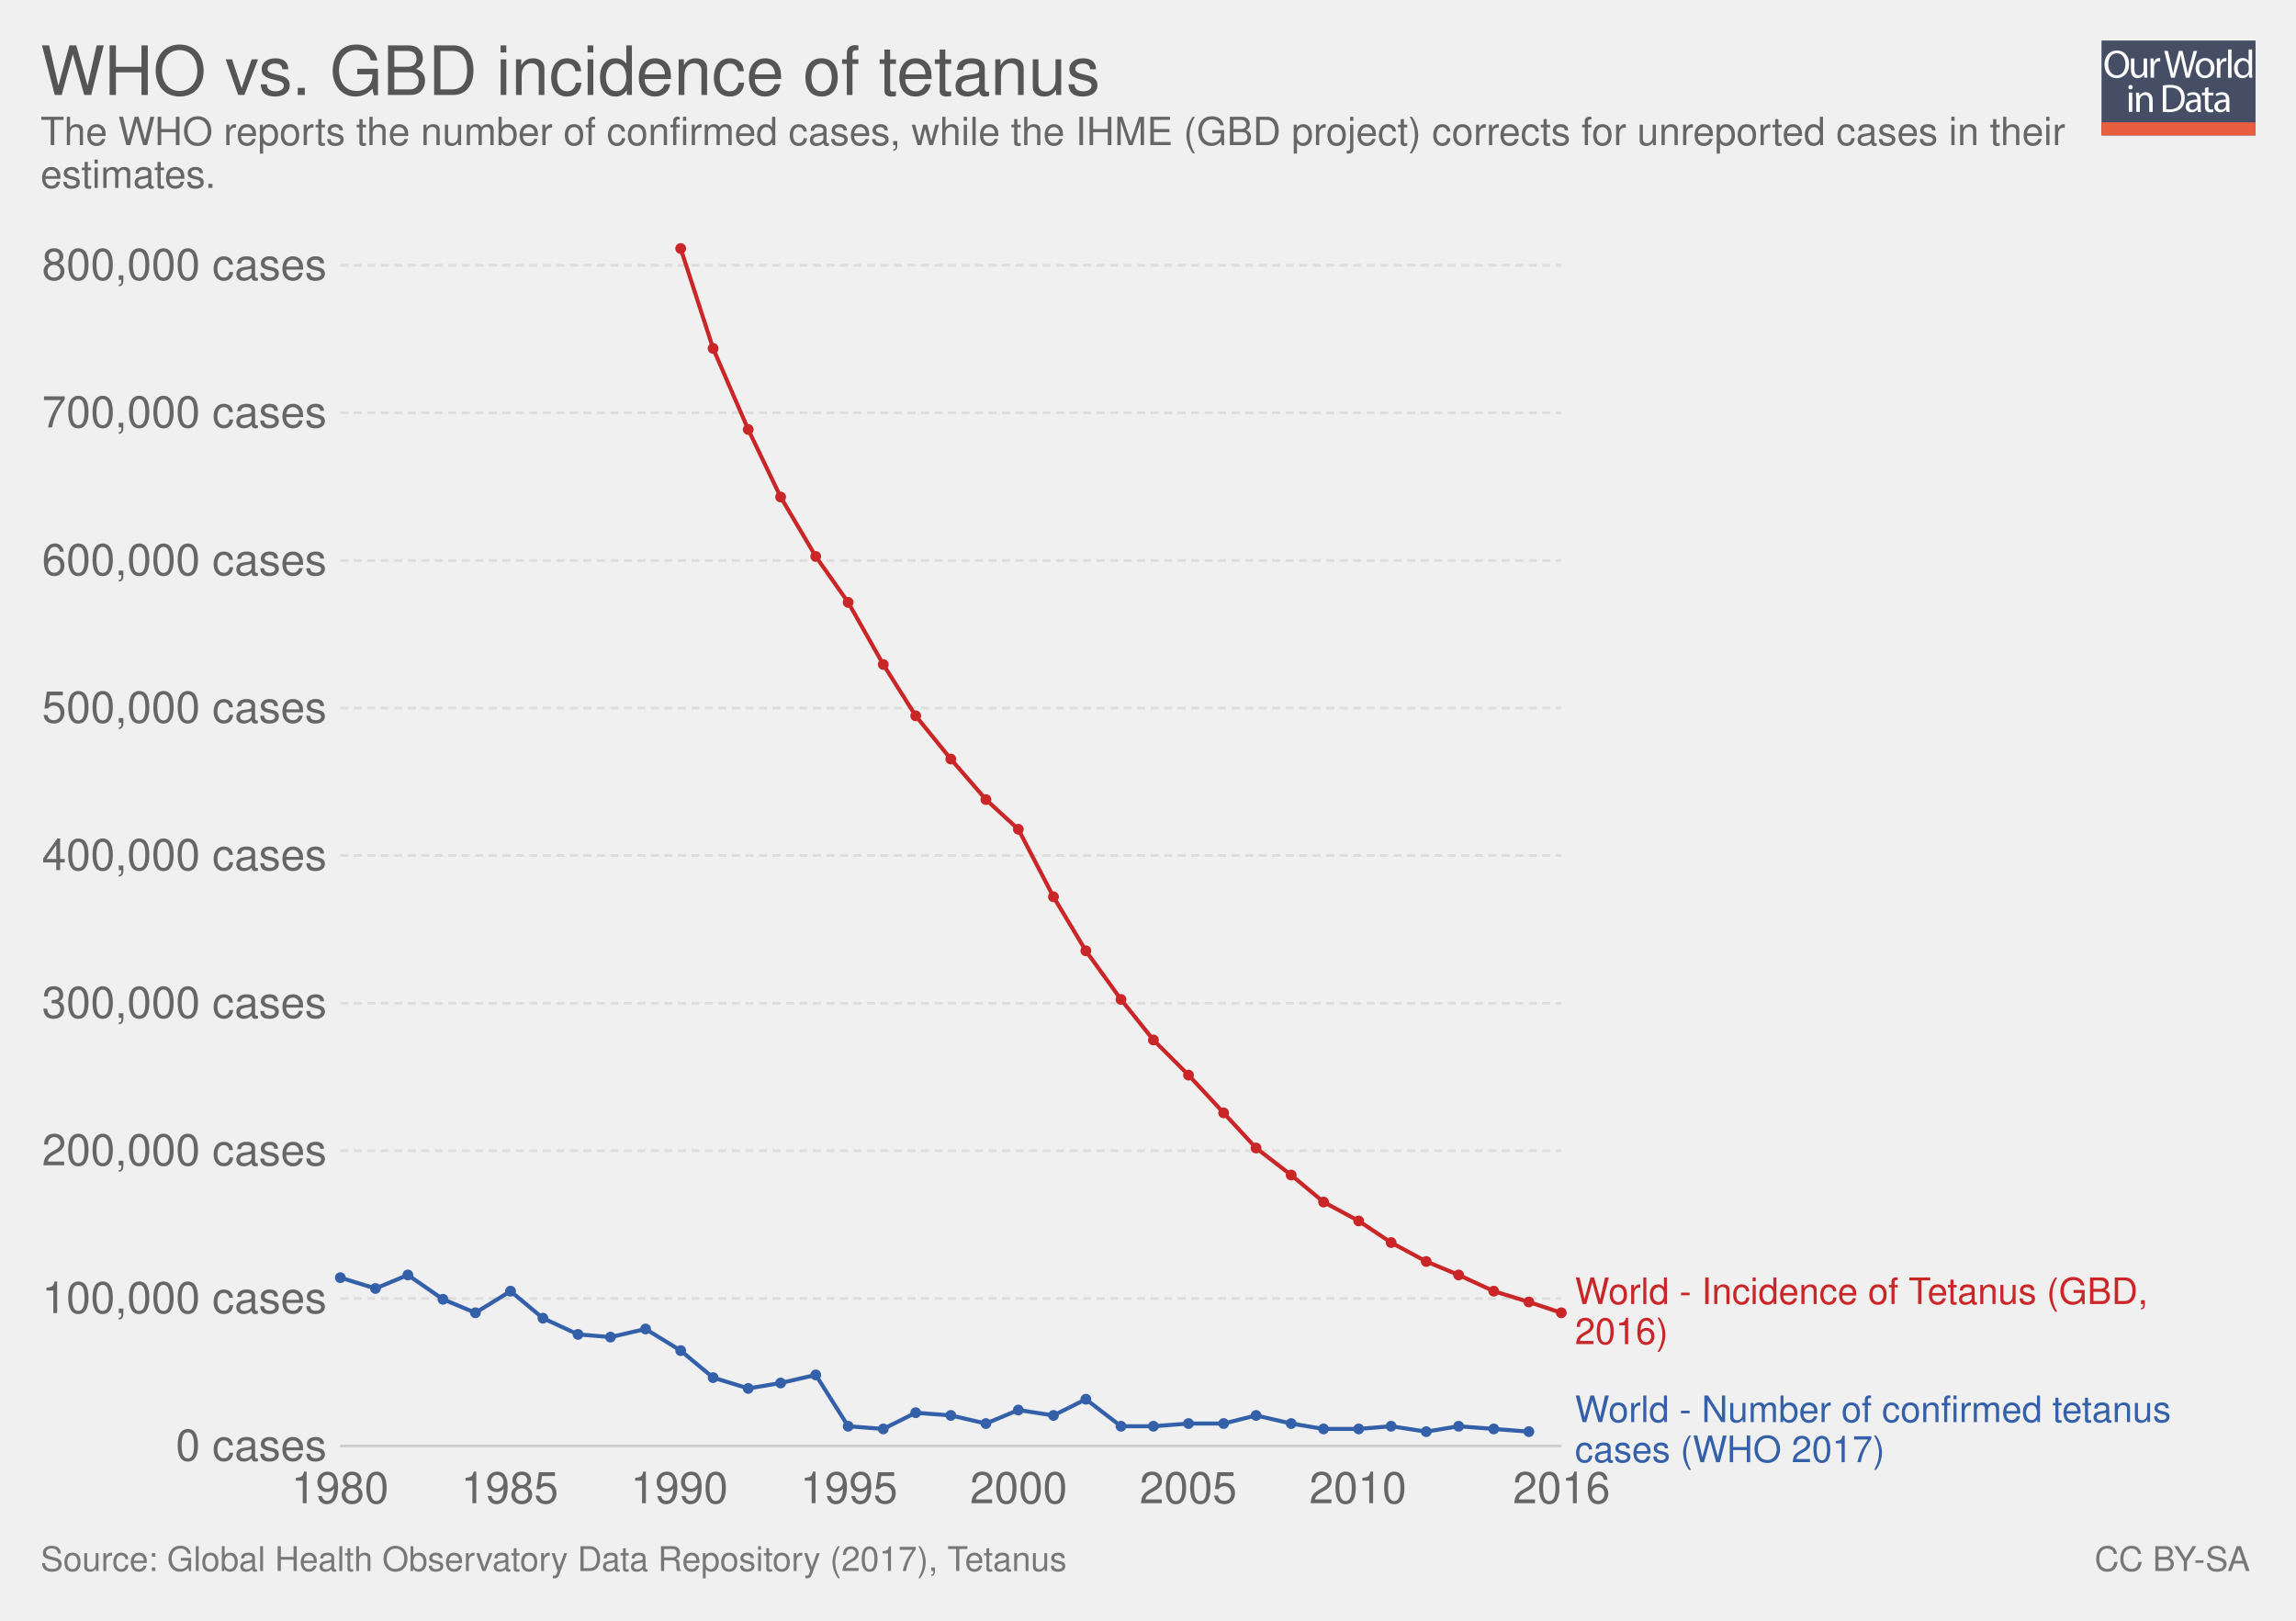
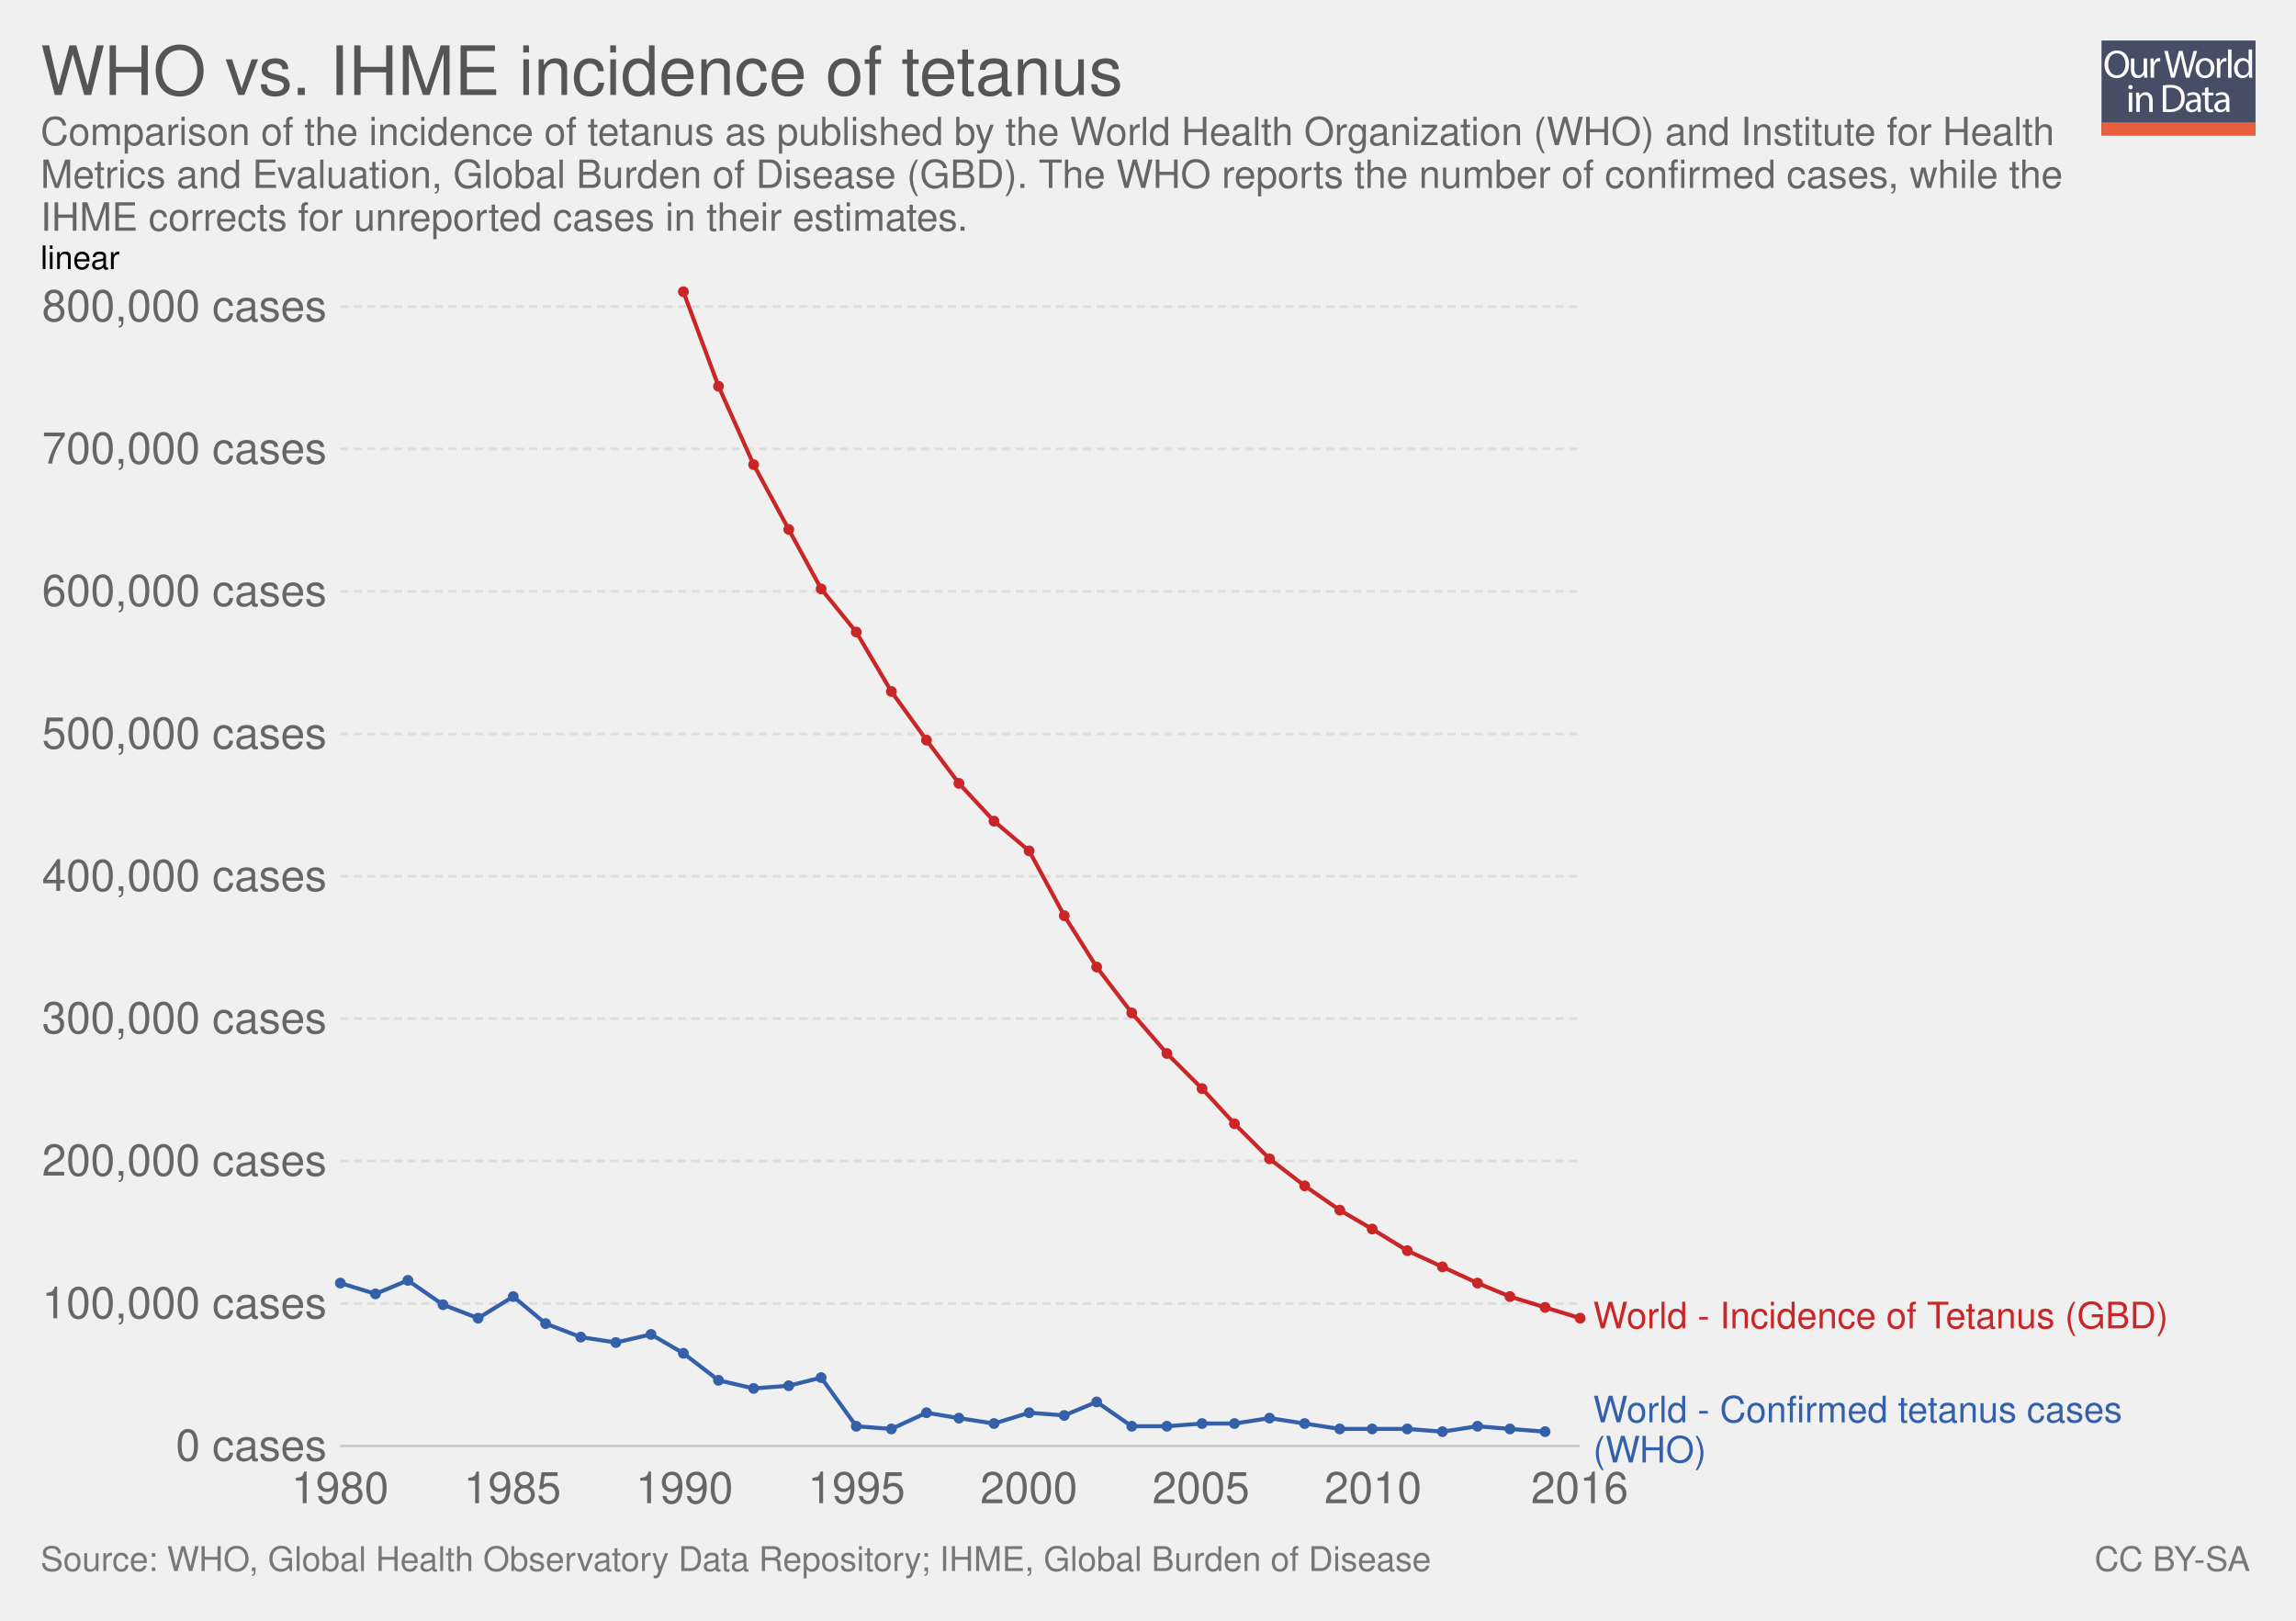
- <svg xmlns="http://www.w3.org/2000/svg" xmlns:xlink="http://www.w3.org/1999/xlink" version="1.1" style="font-family: 'Helvetica Neue', Helvetica, Arial, sans-serif; font-size: 18px; background-color: white; text-rendering: optimizeLegibility; -webkit-font-smoothing: antialiased;" width="850" height="600">
+ <svg xmlns="http://www.w3.org/2000/svg" xmlns:xlink="http://www.w3.org/1999/xlink" version="1.1" style="font-family:'Helvetica Neue', Helvetica, Arial, sans-serif;font-size:18px;background-color:white;text-rendering:optimizeLegibility;-webkit-font-smoothing:antialiased" width="850" height="600">
  <g class="ChartTab">
    <g class="HeaderView">
      <g opacity="0.8" transform="translate(778, 15) scale(0.27)">
        <a xlink:href="https://ourworldindata.org" target="_blank">
          <g>
            <rect x="0" y="0" fill="#1B2543" width="211.2" height="130.1" />
            <rect x="0" y="112.2" fill="#E63912" width="211.2" height="17.9" />
            <g>
              <rect x="1.2" y="12.3" fill="none" width="210.2" height="99.2" />
              <path fill="#FFFFFF" d="M37.8,32.2c0,12.7-7.7,19.4-17.1,19.4c-9.7,0-16.6-7.5-16.6-18.7c0-11.7,7.3-19.3,17.1-19.3 C31.3,13.7,37.8,21.3,37.8,32.2z M9.2,32.8c0,7.9,4.3,14.9,11.8,14.9c7.5,0,11.8-6.9,11.8-15.3c0-7.3-3.8-14.9-11.8-14.9 C13.1,17.5,9.2,24.8,9.2,32.8z" />
              <path fill="#FFFFFF" d="M62.7,43.8c0,2.7,0.1,5.1,0.2,7.2h-4.3l-0.3-4.3h-0.1c-1.3,2.1-4,4.9-8.8,4.9c-4.2,0-9.1-2.3-9.1-11.6 V24.6h4.8v14.6c0,5,1.5,8.4,5.9,8.4c3.2,0,5.5-2.2,6.3-4.4c0.3-0.7,0.4-1.6,0.4-2.5V24.6h4.8V43.8z" />
              <path fill="#FFFFFF" d="M67.3,32.8c0-3.1-0.1-5.8-0.2-8.2h4.2l0.2,5.2h0.2c1.2-3.5,4.1-5.8,7.3-5.8c0.5,0,0.9,0.1,1.4,0.2v4.5 c-0.5-0.1-1-0.2-1.6-0.2c-3.4,0-5.8,2.6-6.5,6.2c-0.1,0.7-0.2,1.4-0.2,2.2V51h-4.8V32.8z" />
              <path fill="#FFFFFF" d="M95.4,51l-9.4-36.8h5l4.4,18.6c1.1,4.6,2.1,9.2,2.7,12.7h0.1c0.6-3.7,1.8-8,3-12.8l4.9-18.5h5l4.5,18.7 c1,4.4,2,8.7,2.6,12.6h0.1c0.8-4,1.8-8.1,3-12.7l4.9-18.5h4.9L120.6,51h-5L111,31.9c-1.1-4.7-1.9-8.3-2.4-12h-0.1 c-0.7,3.7-1.5,7.3-2.8,12L100.4,51H95.4z" />
              <path fill="#FFFFFF" d="M154.9,37.6c0,9.8-6.8,14-13.2,14c-7.2,0-12.7-5.2-12.7-13.6c0-8.8,5.8-14,13.1-14 C149.8,24,154.9,29.5,154.9,37.6z M133.9,37.9c0,5.8,3.3,10.1,8,10.1c4.6,0,8-4.3,8-10.3c0-4.5-2.2-10.1-7.9-10.1 C136.3,27.6,133.9,32.8,133.9,37.9z" />
              <path fill="#FFFFFF" d="M158.2,32.8c0-3.1-0.1-5.8-0.2-8.2h4.2l0.2,5.2h0.2c1.2-3.5,4.1-5.8,7.3-5.8c0.5,0,0.9,0.1,1.4,0.2v4.5 c-0.5-0.1-1-0.2-1.6-0.2c-3.4,0-5.8,2.6-6.5,6.2c-0.1,0.7-0.2,1.4-0.2,2.2V51h-4.8V32.8z" />
              <path fill="#FFFFFF" d="M173.5,12.3h4.8V51h-4.8V12.3z" />
              <path fill="#FFFFFF" d="M206.5,12.3v31.9c0,2.3,0.1,5,0.2,6.8h-4.3l-0.2-4.6H202c-1.5,2.9-4.7,5.2-9,5.2 c-6.4,0-11.3-5.4-11.3-13.4c-0.1-8.8,5.4-14.2,11.9-14.2c4,0,6.8,1.9,8,4h0.1V12.3H206.5z M201.7,35.4c0-0.6-0.1-1.4-0.2-2 c-0.7-3.1-3.3-5.6-6.9-5.6c-5,0-7.9,4.4-7.9,10.2c0,5.3,2.6,9.8,7.8,9.8c3.2,0,6.2-2.1,7.1-5.7c0.2-0.7,0.2-1.3,0.2-2.1V35.4z" />
              <path fill="#FFFFFF" d="M42.8,64c0.1,1.6-1.1,2.9-3.1,2.9c-1.7,0-2.9-1.3-2.9-2.9c0-1.7,1.3-3,3-3C41.7,61,42.8,62.3,42.8,64z M37.4,97.8V71.4h4.8v26.4H37.4z" />
              <path fill="#FFFFFF" d="M47.5,78.6c0-2.7-0.1-5-0.2-7.1h4.3l0.3,4.4h0.1c1.3-2.5,4.4-5,8.8-5c3.7,0,9.4,2.2,9.4,11.2v15.8h-4.8 V82.6c0-4.3-1.6-7.8-6.1-7.8c-3.2,0-5.6,2.2-6.5,4.9c-0.2,0.6-0.3,1.4-0.3,2.2v15.9h-4.8V78.6z" />
              <path fill="#FFFFFF" d="M84,61.6c2.9-0.4,6.3-0.8,10.1-0.8c6.8,0,11.7,1.6,14.9,4.6c3.3,3,5.2,7.3,5.2,13.2c0,6-1.9,10.9-5.3,14.3 c-3.4,3.4-9.1,5.3-16.3,5.3c-3.4,0-6.2-0.2-8.6-0.4V61.6z M88.8,94.1c1.2,0.2,3,0.3,4.8,0.3c10.2,0,15.7-5.7,15.7-15.6 c0.1-8.7-4.9-14.2-14.9-14.2c-2.5,0-4.3,0.2-5.6,0.5V94.1z" />
              <path fill="#FFFFFF" d="M132.1,97.8l-0.4-3.3h-0.2c-1.5,2.1-4.3,3.9-8.1,3.9c-5.4,0-8.1-3.8-8.1-7.6c0-6.4,5.7-9.9,15.9-9.8v-0.5 c0-2.2-0.6-6.1-6-6.1c-2.5,0-5,0.8-6.9,2l-1.1-3.2c2.2-1.4,5.4-2.3,8.7-2.3c8.1,0,10.1,5.5,10.1,10.8v9.9c0,2.3,0.1,4.5,0.4,6.3 H132.1z M131.4,84.4c-5.3-0.1-11.2,0.8-11.2,5.9c0,3.1,2.1,4.6,4.5,4.6c3.4,0,5.6-2.2,6.4-4.4c0.2-0.5,0.3-1,0.3-1.5V84.4z" />
              <path fill="#FFFFFF" d="M146.6,63.9v7.6h6.9v3.7h-6.9v14.2c0,3.3,0.9,5.1,3.6,5.1c1.3,0,2.2-0.2,2.8-0.3l0.2,3.6 c-0.9,0.4-2.4,0.7-4.3,0.7c-2.2,0-4-0.7-5.2-2c-1.4-1.4-1.9-3.8-1.9-6.9V75.1h-4.1v-3.7h4.1v-6.3L146.6,63.9z" />
              <path fill="#FFFFFF" d="M171.4,97.8l-0.4-3.3h-0.2c-1.5,2.1-4.3,3.9-8.1,3.9c-5.4,0-8.1-3.8-8.1-7.6c0-6.4,5.7-9.9,15.9-9.8v-0.5 c0-2.2-0.6-6.1-6-6.1c-2.5,0-5,0.8-6.9,2l-1.1-3.2c2.2-1.4,5.4-2.3,8.7-2.3c8.1,0,10.1,5.5,10.1,10.8v9.9c0,2.3,0.1,4.5,0.4,6.3 H171.4z M170.7,84.4c-5.3-0.1-11.2,0.8-11.2,5.9c0,3.1,2.1,4.6,4.5,4.6c3.4,0,5.6-2.2,6.4-4.4c0.2-0.5,0.3-1,0.3-1.5V84.4z" />
            </g>
          </g>
        </a>
      </g>
      <a href="https://ourworldindata.org/grapher/who-vs-gbd-incidence-of-tetanus" target="_blank">
        <text font-size="25.20" x="15.0" y="35.2" fill="#555">
-           <tspan x="15" y="35.16">WHO vs. GBD incidence of tetanus</tspan>
+           <tspan x="15" y="35.16">WHO vs. IHME incidence of tetanus</tspan>
        </text>
      </a>
      <text font-size="14.40" x="15.0" y="53.7" fill="#666">
-         <tspan x="15" y="53.72">The WHO reports the number of confirmed cases, while the IHME (GBD project) corrects for unreported cases in their</tspan>
-         <tspan x="15" y="69.56">estimates.</tspan>
+         <tspan x="15" y="53.72">Comparison of the incidence of tetanus as published by the World Health Organization (WHO) and Institute for Health</tspan>
+         <tspan x="15" y="69.56">Metrics and Evaluation, Global Burden of Disease (GBD). The WHO reports the number of confirmed cases, while the</tspan>
+         <tspan x="15" y="85.4">IHME corrects for unreported cases in their estimates.</tspan>
      </text>
    </g>
    <g class="LineChart">
      <defs>
-         <clipPath id="boundsClip-1">
-           <rect x="115.948" y="0" width="830" height="928.8" />
+         <clipPath id="boundsClip-3">
+           <rect x="115.948" y="0" width="830" height="897.8" />
        </clipPath>
      </defs>
      <g class="AxisBoxView">
        <g class="HorizontalAxis">
          <text x="125.9" y="556.5" fill="#666" text-anchor="middle" font-size="16.2">1980</text>
-           <text x="188.7" y="556.5" fill="#666" text-anchor="middle" font-size="16.2">1985</text>
-           <text x="251.5" y="556.5" fill="#666" text-anchor="middle" font-size="16.2">1990</text>
-           <text x="314.3" y="556.5" fill="#666" text-anchor="middle" font-size="16.2">1995</text>
-           <text x="377.1" y="556.5" fill="#666" text-anchor="middle" font-size="16.2">2000</text>
-           <text x="439.9" y="556.5" fill="#666" text-anchor="middle" font-size="16.2">2005</text>
-           <text x="502.7" y="556.5" fill="#666" text-anchor="middle" font-size="16.2">2010</text>
-           <text x="578.1" y="556.5" fill="#666" text-anchor="middle" font-size="16.2">2016</text>
+           <text x="189.7" y="556.5" fill="#666" text-anchor="middle" font-size="16.2">1985</text>
+           <text x="253.4" y="556.5" fill="#666" text-anchor="middle" font-size="16.2">1990</text>
+           <text x="317.1" y="556.5" fill="#666" text-anchor="middle" font-size="16.2">1995</text>
+           <text x="380.9" y="556.5" fill="#666" text-anchor="middle" font-size="16.2">2000</text>
+           <text x="444.6" y="556.5" fill="#666" text-anchor="middle" font-size="16.2">2005</text>
+           <text x="508.3" y="556.5" fill="#666" text-anchor="middle" font-size="16.2">2010</text>
+           <text x="584.8" y="556.5" fill="#666" text-anchor="middle" font-size="16.2">2016</text>
        </g>
        <g class="VerticalAxis">
          <text x="120.95" y="535.3" fill="#666" dominant-baseline="middle" text-anchor="end" font-size="16.2">0 cases</text>
-           <text x="120.95" y="480.7" fill="#666" dominant-baseline="middle" text-anchor="end" font-size="16.2">100,000 cases</text>
-           <text x="120.95" y="426" fill="#666" dominant-baseline="middle" text-anchor="end" font-size="16.2">200,000 cases</text>
-           <text x="120.95" y="371.4" fill="#666" dominant-baseline="middle" text-anchor="end" font-size="16.2">300,000 cases</text>
-           <text x="120.95" y="316.7" fill="#666" dominant-baseline="middle" text-anchor="end" font-size="16.2">400,000 cases</text>
-           <text x="120.95" y="262.1" fill="#666" dominant-baseline="middle" text-anchor="end" font-size="16.2">500,000 cases</text>
-           <text x="120.95" y="207.5" fill="#666" dominant-baseline="middle" text-anchor="end" font-size="16.2">600,000 cases</text>
-           <text x="120.95" y="152.8" fill="#666" dominant-baseline="middle" text-anchor="end" font-size="16.2">700,000 cases</text>
-           <text x="120.95" y="98.2" fill="#666" dominant-baseline="middle" text-anchor="end" font-size="16.2">800,000 cases</text>
+           <text x="120.95" y="482.6" fill="#666" dominant-baseline="middle" text-anchor="end" font-size="16.2">100,000 cases</text>
+           <text x="120.95" y="429.8" fill="#666" dominant-baseline="middle" text-anchor="end" font-size="16.2">200,000 cases</text>
+           <text x="120.95" y="377.1" fill="#666" dominant-baseline="middle" text-anchor="end" font-size="16.2">300,000 cases</text>
+           <text x="120.95" y="324.4" fill="#666" dominant-baseline="middle" text-anchor="end" font-size="16.2">400,000 cases</text>
+           <text x="120.95" y="271.7" fill="#666" dominant-baseline="middle" text-anchor="end" font-size="16.2">500,000 cases</text>
+           <text x="120.95" y="218.9" fill="#666" dominant-baseline="middle" text-anchor="end" font-size="16.2">600,000 cases</text>
+           <text x="120.95" y="166.2" fill="#666" dominant-baseline="middle" text-anchor="end" font-size="16.2">700,000 cases</text>
+           <text x="120.95" y="113.5" fill="#666" dominant-baseline="middle" text-anchor="end" font-size="16.2">800,000 cases</text>
+           <text x="15" y="99.6" style="font-size:12px;text-transform:uppercase;cursor:pointer" class="clickable">linear</text>
        </g>
        <g class="AxisGridLines">
-           <line x1="125.95" y1="535.3" x2="578.06" y2="535.3" stroke="#ccc" />
-           <line x1="125.95" y1="480.7" x2="578.06" y2="480.7" stroke="#ddd" stroke-dasharray="3,2" />
-           <line x1="125.95" y1="426" x2="578.06" y2="426" stroke="#ddd" stroke-dasharray="3,2" />
-           <line x1="125.95" y1="371.4" x2="578.06" y2="371.4" stroke="#ddd" stroke-dasharray="3,2" />
-           <line x1="125.95" y1="316.7" x2="578.06" y2="316.7" stroke="#ddd" stroke-dasharray="3,2" />
-           <line x1="125.95" y1="262.1" x2="578.06" y2="262.1" stroke="#ddd" stroke-dasharray="3,2" />
-           <line x1="125.95" y1="207.5" x2="578.06" y2="207.5" stroke="#ddd" stroke-dasharray="3,2" />
-           <line x1="125.95" y1="152.8" x2="578.06" y2="152.8" stroke="#ddd" stroke-dasharray="3,2" />
-           <line x1="125.95" y1="98.2" x2="578.06" y2="98.2" stroke="#ddd" stroke-dasharray="3,2" />
+           <line x1="125.95" y1="535.3" x2="584.81" y2="535.3" stroke="#ccc" />
+           <line x1="125.95" y1="482.6" x2="584.81" y2="482.6" stroke="#ddd" stroke-dasharray="3,2" />
+           <line x1="125.95" y1="429.8" x2="584.81" y2="429.8" stroke="#ddd" stroke-dasharray="3,2" />
+           <line x1="125.95" y1="377.1" x2="584.81" y2="377.1" stroke="#ddd" stroke-dasharray="3,2" />
+           <line x1="125.95" y1="324.4" x2="584.81" y2="324.4" stroke="#ddd" stroke-dasharray="3,2" />
+           <line x1="125.95" y1="271.7" x2="584.81" y2="271.7" stroke="#ddd" stroke-dasharray="3,2" />
+           <line x1="125.95" y1="218.9" x2="584.81" y2="218.9" stroke="#ddd" stroke-dasharray="3,2" />
+           <line x1="125.95" y1="166.2" x2="584.81" y2="166.2" stroke="#ddd" stroke-dasharray="3,2" />
+           <line x1="125.95" y1="113.5" x2="584.81" y2="113.5" stroke="#ddd" stroke-dasharray="3,2" />
        </g>
      </g>
-       <g clip-path="url(#boundsClip-1)">
+       <g clip-path="url(#boundsClip-3)">
        <g class="HeightedLegend clickable">
          <g class="legendMark">
-             <rect x="578.06" y="471.95" width="249.515" height="28.1" fill="#fff" opacity="0" />
-             <text font-size="13.50" x="583.1" y="482.8" fill="#ca2628">
-               <tspan x="583.06" y="482.75">World - Incidence of Tetanus (GBD,</tspan>
-               <tspan x="583.06" y="497.6">2016)</tspan>
+             <rect x="584.81" y="480.95" width="250.19" height="13.5" fill="#fff" opacity="0" />
+             <text font-size="13.50" x="589.8" y="491.8" fill="#ca2628">
+               <tspan x="589.81" y="491.75">World - Incidence of Tetanus (GBD)</tspan>
            </text>
          </g>
          <g class="legendMark">
-             <rect x="578.06" y="515.65" width="256.94" height="28.1" fill="#fff" opacity="0" />
-             <text font-size="13.50" x="583.1" y="526.5" fill="#3360a9">
-               <tspan x="583.06" y="526.45">World - Number of confirmed tetanus</tspan>
-               <tspan x="583.06" y="541.3">cases (WHO 2017)</tspan>
+             <rect x="584.81" y="515.75" width="232.1" height="28.1" fill="#fff" opacity="0" />
+             <text font-size="13.50" x="589.8" y="526.5" fill="#3360a9">
+               <tspan x="589.81" y="526.55">World - Confirmed tetanus cases</tspan>
+               <tspan x="589.81" y="541.4">(WHO)</tspan>
            </text>
          </g>
        </g>
        <g class="Lines">
-           <rect x="126" y="92" width="452" height="443" fill="rgba(255,255,255,0)" opacity="0" />
+           <rect x="126" y="108" width="459" height="428" fill="rgba(255,255,255,0)" opacity="0" />
          <g class="key-World_0">
-             <path stroke="#3360a9" stroke-linecap="round" d="M126 473L139 477L151 472L164 481L176 486L189 478L201 488L214 494L226 495L239 492L252 500L264 510L277 514L289 512L302 509L314 528L327 529L339 523L352 524L365 527L377 522L390 524L402 518L415 528L427 528L440 527L453 527L465 524L478 527L490 529L503 529L515 528L528 530L540 528L553 529L566 530" fill="none" stroke-width="1.5" />
+             <path stroke="#3360a9" stroke-linecap="round" d="M126 475L139 479L151 474L164 483L177 488L190 480L202 490L215 495L228 497L241 494L253 501L266 511L279 514L292 513L304 510L317 528L330 529L343 523L355 525L368 527L381 523L394 524L406 519L419 528L432 528L445 527L457 527L470 525L483 527L496 529L508 529L521 529L534 530L547 528L559 529L572 530" fill="none" stroke-width="1.5" />
            <g fill="#3360a9">
-               <circle cx="126" cy="473" r="2" />
-               <circle cx="139" cy="477" r="2" />
-               <circle cx="151" cy="472" r="2" />
-               <circle cx="164" cy="481" r="2" />
-               <circle cx="176" cy="486" r="2" />
-               <circle cx="189" cy="478" r="2" />
-               <circle cx="201" cy="488" r="2" />
-               <circle cx="214" cy="494" r="2" />
-               <circle cx="226" cy="495" r="2" />
-               <circle cx="239" cy="492" r="2" />
-               <circle cx="252" cy="500" r="2" />
-               <circle cx="264" cy="510" r="2" />
-               <circle cx="277" cy="514" r="2" />
-               <circle cx="289" cy="512" r="2" />
-               <circle cx="302" cy="509" r="2" />
-               <circle cx="314" cy="528" r="2" />
-               <circle cx="327" cy="529" r="2" />
-               <circle cx="339" cy="523" r="2" />
-               <circle cx="352" cy="524" r="2" />
-               <circle cx="365" cy="527" r="2" />
-               <circle cx="377" cy="522" r="2" />
-               <circle cx="390" cy="524" r="2" />
-               <circle cx="402" cy="518" r="2" />
-               <circle cx="415" cy="528" r="2" />
-               <circle cx="427" cy="528" r="2" />
-               <circle cx="440" cy="527" r="2" />
-               <circle cx="453" cy="527" r="2" />
-               <circle cx="465" cy="524" r="2" />
-               <circle cx="478" cy="527" r="2" />
-               <circle cx="490" cy="529" r="2" />
-               <circle cx="503" cy="529" r="2" />
-               <circle cx="515" cy="528" r="2" />
-               <circle cx="528" cy="530" r="2" />
-               <circle cx="540" cy="528" r="2" />
-               <circle cx="553" cy="529" r="2" />
-               <circle cx="566" cy="530" r="2" />
+               <circle cx="126" cy="475" r="2" />
+               <circle cx="139" cy="479" r="2" />
+               <circle cx="151" cy="474" r="2" />
+               <circle cx="164" cy="483" r="2" />
+               <circle cx="177" cy="488" r="2" />
+               <circle cx="190" cy="480" r="2" />
+               <circle cx="202" cy="490" r="2" />
+               <circle cx="215" cy="495" r="2" />
+               <circle cx="228" cy="497" r="2" />
+               <circle cx="241" cy="494" r="2" />
+               <circle cx="253" cy="501" r="2" />
+               <circle cx="266" cy="511" r="2" />
+               <circle cx="279" cy="514" r="2" />
+               <circle cx="292" cy="513" r="2" />
+               <circle cx="304" cy="510" r="2" />
+               <circle cx="317" cy="528" r="2" />
+               <circle cx="330" cy="529" r="2" />
+               <circle cx="343" cy="523" r="2" />
+               <circle cx="355" cy="525" r="2" />
+               <circle cx="368" cy="527" r="2" />
+               <circle cx="381" cy="523" r="2" />
+               <circle cx="394" cy="524" r="2" />
+               <circle cx="406" cy="519" r="2" />
+               <circle cx="419" cy="528" r="2" />
+               <circle cx="432" cy="528" r="2" />
+               <circle cx="445" cy="527" r="2" />
+               <circle cx="457" cy="527" r="2" />
+               <circle cx="470" cy="525" r="2" />
+               <circle cx="483" cy="527" r="2" />
+               <circle cx="496" cy="529" r="2" />
+               <circle cx="508" cy="529" r="2" />
+               <circle cx="521" cy="529" r="2" />
+               <circle cx="534" cy="530" r="2" />
+               <circle cx="547" cy="528" r="2" />
+               <circle cx="559" cy="529" r="2" />
+               <circle cx="572" cy="530" r="2" />
            </g>
          </g>
          <g class="key-World_1">
-             <path stroke="#ca2628" stroke-linecap="round" d="M252 92L264 129L277 159L289 184L302 206L314 223L327 246L339 265L352 281L365 296L377 307L390 332L402 352L415 370L427 385L440 398L453 412L465 425L478 435L490 445L503 452L515 460L528 467L540 472L553 478L566 482L578 486" fill="none" stroke-width="1.5" />
+             <path stroke="#ca2628" stroke-linecap="round" d="M253 108L266 143L279 172L292 196L304 218L317 234L330 256L343 274L355 290L368 304L381 315L394 339L406 358L419 375L432 390L445 403L457 416L470 429L483 439L496 448L508 455L521 463L534 469L547 475L559 480L572 484L585 488" fill="none" stroke-width="1.5" />
            <g fill="#ca2628">
-               <circle cx="252" cy="92" r="2" />
-               <circle cx="264" cy="129" r="2" />
-               <circle cx="277" cy="159" r="2" />
-               <circle cx="289" cy="184" r="2" />
-               <circle cx="302" cy="206" r="2" />
-               <circle cx="314" cy="223" r="2" />
-               <circle cx="327" cy="246" r="2" />
-               <circle cx="339" cy="265" r="2" />
-               <circle cx="352" cy="281" r="2" />
-               <circle cx="365" cy="296" r="2" />
-               <circle cx="377" cy="307" r="2" />
-               <circle cx="390" cy="332" r="2" />
-               <circle cx="402" cy="352" r="2" />
-               <circle cx="415" cy="370" r="2" />
-               <circle cx="427" cy="385" r="2" />
-               <circle cx="440" cy="398" r="2" />
-               <circle cx="453" cy="412" r="2" />
-               <circle cx="465" cy="425" r="2" />
-               <circle cx="478" cy="435" r="2" />
-               <circle cx="490" cy="445" r="2" />
-               <circle cx="503" cy="452" r="2" />
-               <circle cx="515" cy="460" r="2" />
-               <circle cx="528" cy="467" r="2" />
-               <circle cx="540" cy="472" r="2" />
-               <circle cx="553" cy="478" r="2" />
-               <circle cx="566" cy="482" r="2" />
-               <circle cx="578" cy="486" r="2" />
+               <circle cx="253" cy="108" r="2" />
+               <circle cx="266" cy="143" r="2" />
+               <circle cx="279" cy="172" r="2" />
+               <circle cx="292" cy="196" r="2" />
+               <circle cx="304" cy="218" r="2" />
+               <circle cx="317" cy="234" r="2" />
+               <circle cx="330" cy="256" r="2" />
+               <circle cx="343" cy="274" r="2" />
+               <circle cx="355" cy="290" r="2" />
+               <circle cx="368" cy="304" r="2" />
+               <circle cx="381" cy="315" r="2" />
+               <circle cx="394" cy="339" r="2" />
+               <circle cx="406" cy="358" r="2" />
+               <circle cx="419" cy="375" r="2" />
+               <circle cx="432" cy="390" r="2" />
+               <circle cx="445" cy="403" r="2" />
+               <circle cx="457" cy="416" r="2" />
+               <circle cx="470" cy="429" r="2" />
+               <circle cx="483" cy="439" r="2" />
+               <circle cx="496" cy="448" r="2" />
+               <circle cx="508" cy="455" r="2" />
+               <circle cx="521" cy="463" r="2" />
+               <circle cx="534" cy="469" r="2" />
+               <circle cx="547" cy="475" r="2" />
+               <circle cx="559" cy="480" r="2" />
+               <circle cx="572" cy="484" r="2" />
+               <circle cx="585" cy="488" r="2" />
            </g>
          </g>
        </g>
      </g>
    </g>
-     <g style="fill: #777;" class="SourcesFooter">
-       <g style="fill: #777;" class="clickable">
+     <g class="SourcesFooter" style="fill:#777">
+       <g class="clickable" style="fill:#777">
        <text font-size="12.60" x="15.0" y="581.6">
-           <tspan x="15" y="581.58">Source: Global Health Observatory Data Repository (2017), Tetanus</tspan>
+           <tspan x="15" y="581.58">Source: WHO, Global Health Observatory Data Repository; IHME, Global Burden of Disease</tspan>
        </text>
      </g>
      <text font-size="12.60" x="775.4" y="581.6">
        <tspan x="775.402" y="581.58">
          <a style="fill: #777;" class="cclogo" href="http://creativecommons.org/licenses/by-sa/4.0/deed.en_US" target="_blank">CC BY-SA</a>
        </tspan>
      </text>
    </g>
  </g>
</svg>
